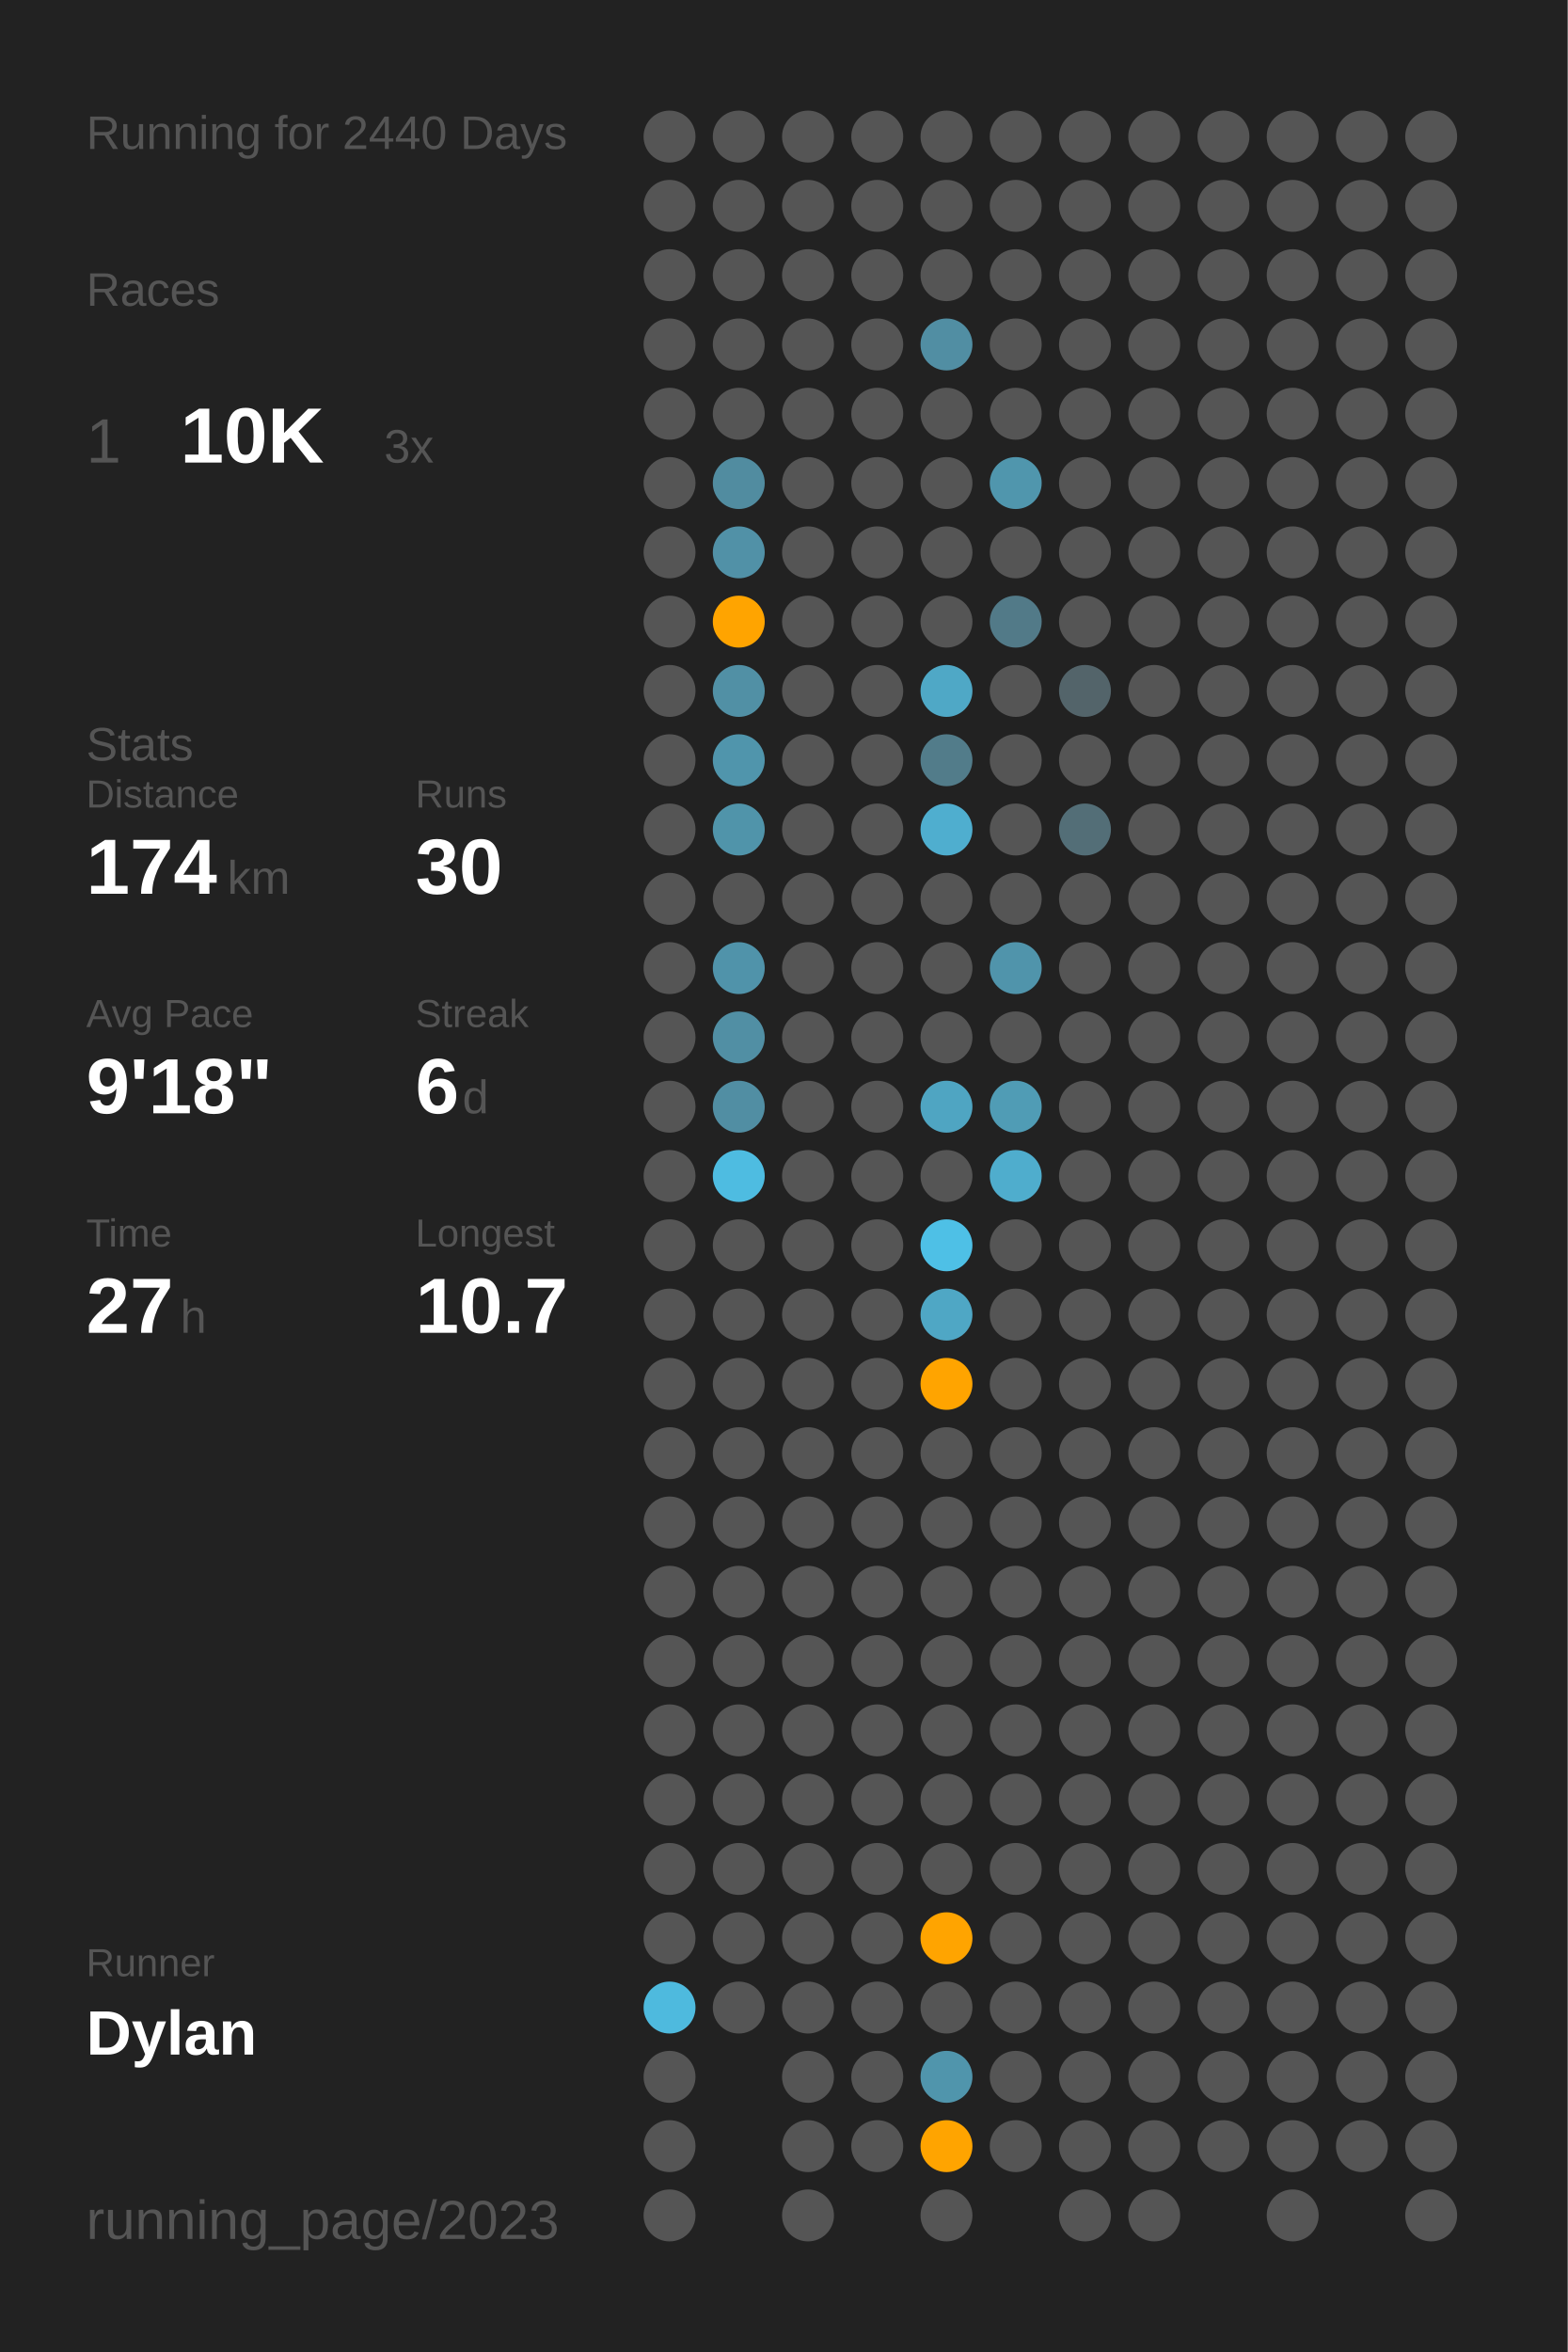
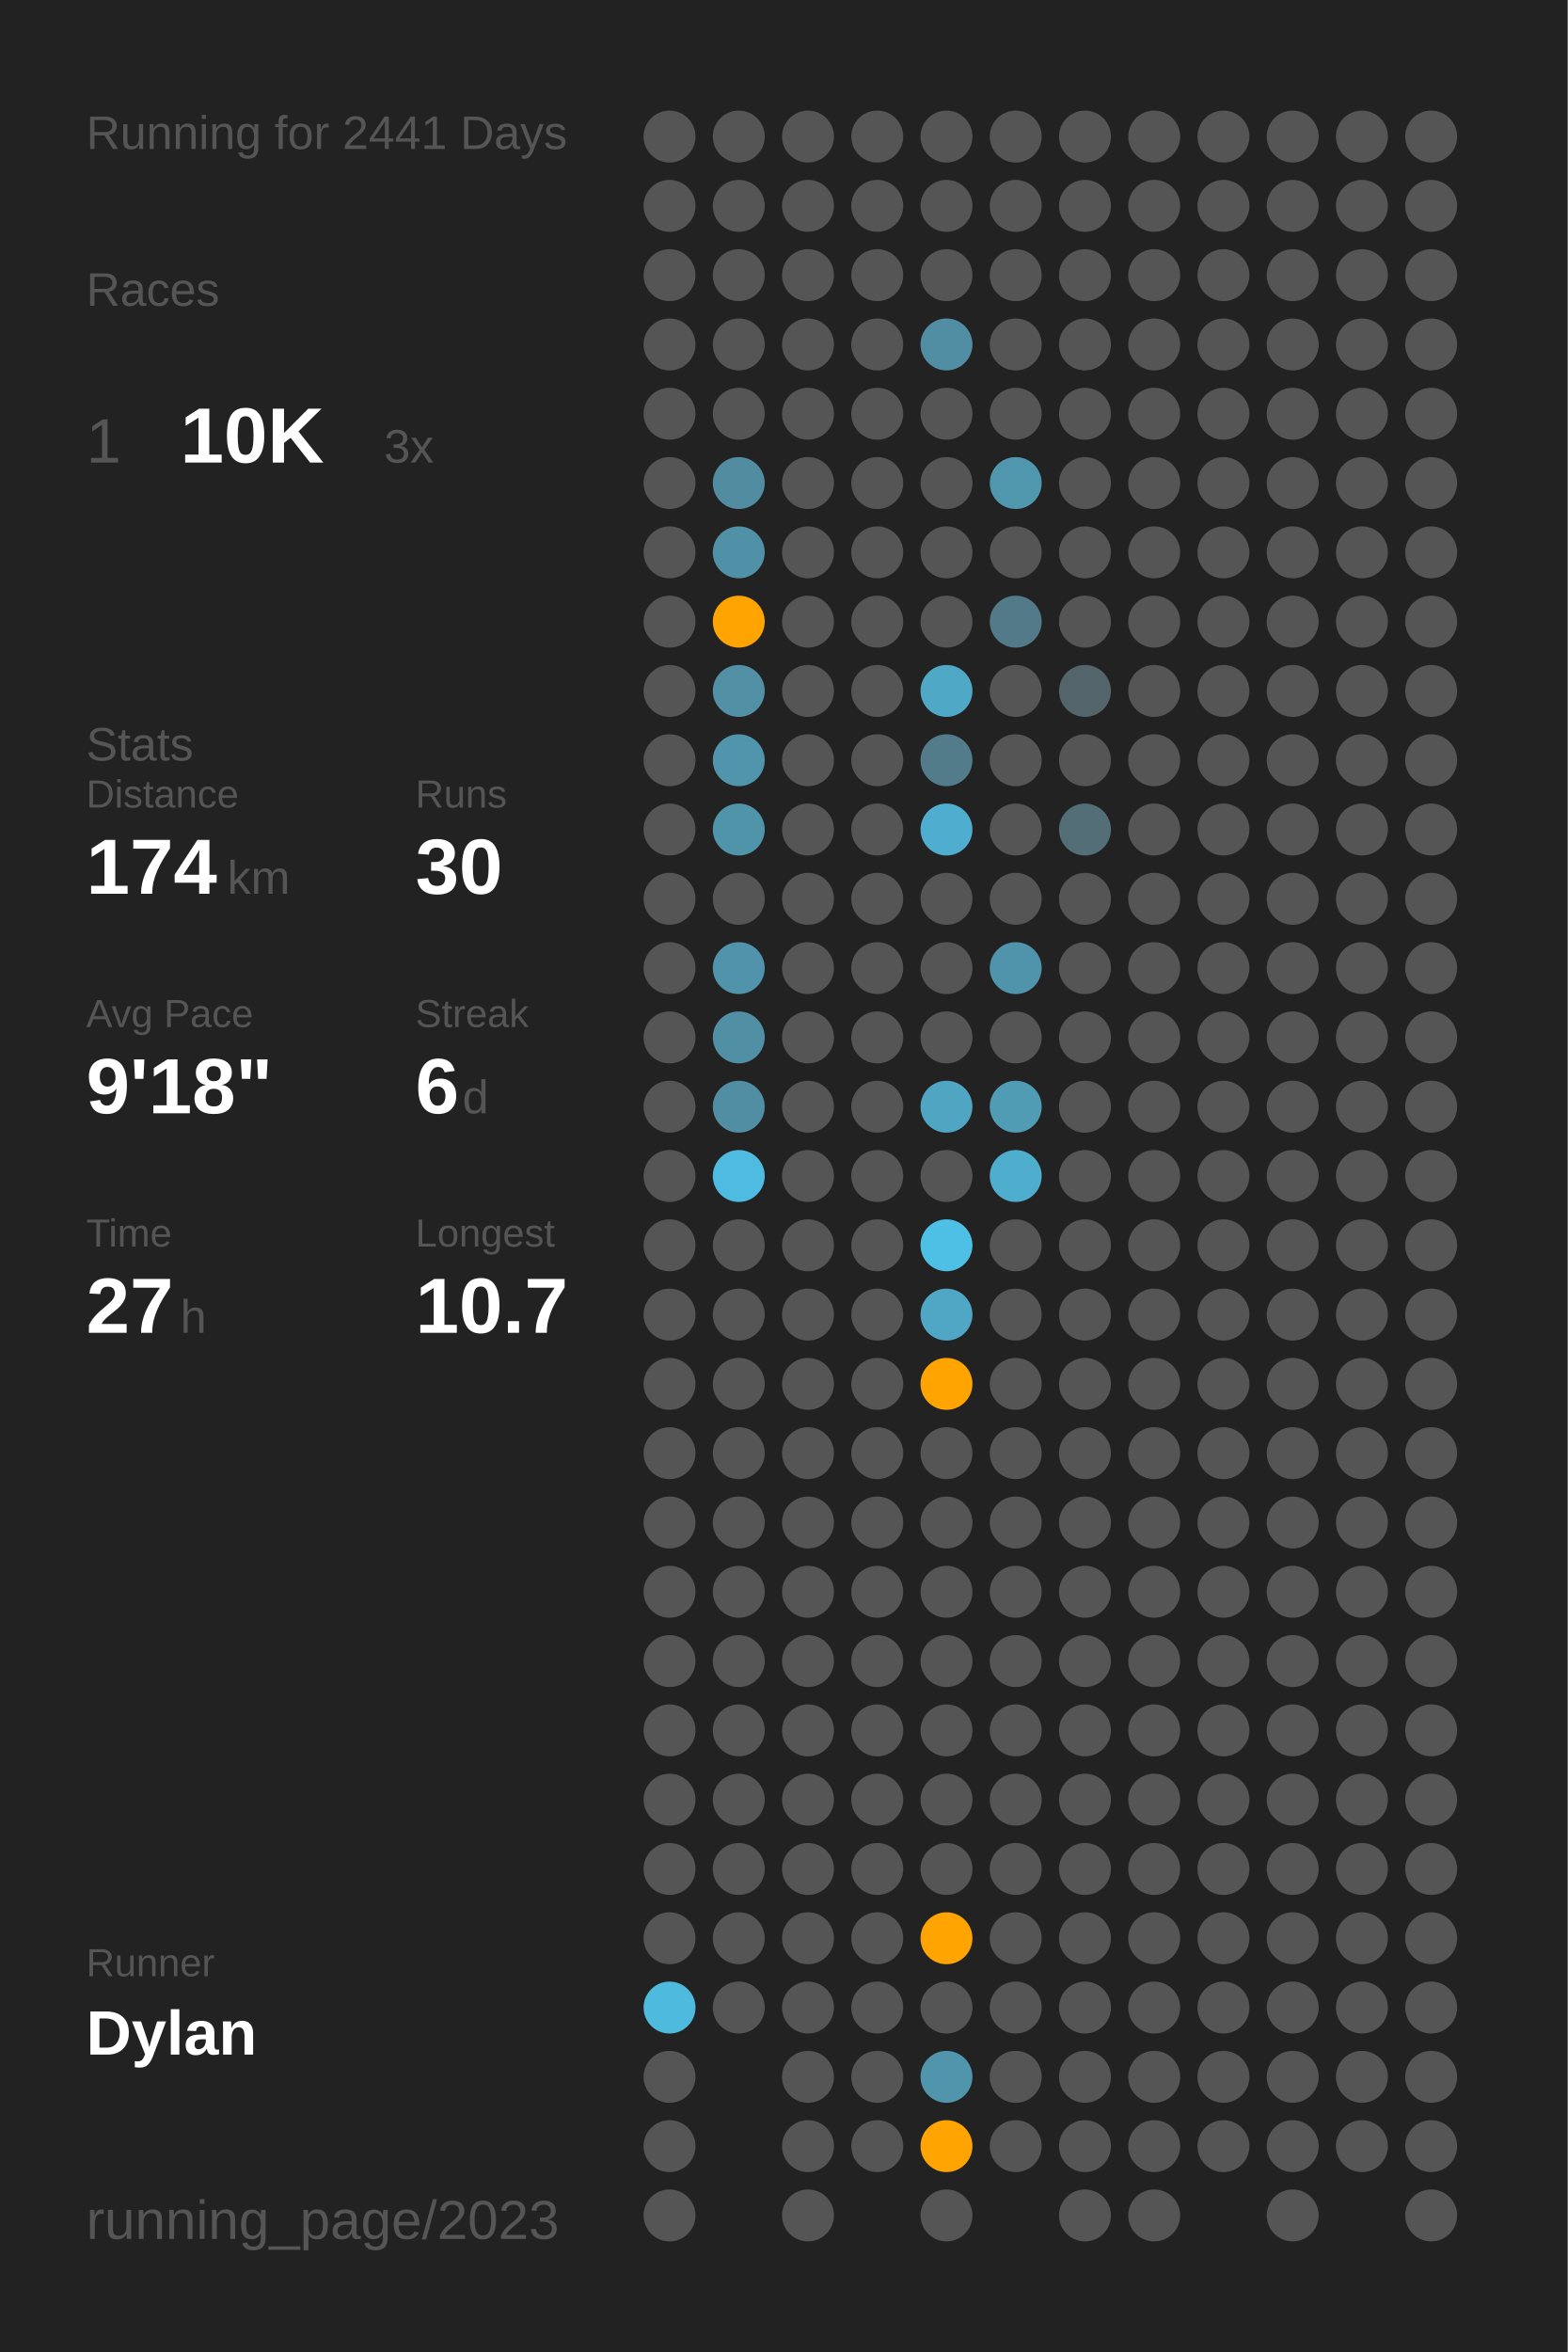
<svg xmlns="http://www.w3.org/2000/svg" baseProfile="full" class="activity-poster" data-activity-mode="running" data-poster-role="poster" data-poster-type="year_summary" height="300mm" version="1.1" viewBox="0,0,200,300" width="200mm">
  <defs />
  <rect class="poster-background" data-poster-role="background" fill="#222222" height="300" stroke="none" width="200" x="0" y="0" />
-   <text fill="#555555" style="font-size:6px; font-family:Arial;" x="11" y="19">Running for 2440 Days</text>
+   <text fill="#555555" style="font-size:6px; font-family:Arial;" x="11" y="19">Running for 2441 Days</text>
  <text fill="#555555" style="font-size:6px; font-family:Arial;" x="11" y="39">Races</text>
  <text fill="#555555" style="font-size:8px; font-family:Arial;" x="11" y="59">1</text>
  <text fill="#FFFFFF" style="font-size:10px; font-family:Arial; font-weight:bold;" x="23" y="59">10K</text>
  <text fill="#555555" style="font-size:6px; font-family:Arial;" x="49" y="59">3x</text>
  <text fill="#555555" style="font-size:6px; font-family:Arial;" x="11" y="97">Stats</text>
  <text fill="#555555" style="font-size:5px; font-family:Arial;" x="11" y="103">Distance</text>
  <text fill="#FFFFFF" style="font-size:10px; font-family:Arial; font-weight:bold;" x="11" y="114">174</text>
  <text fill="#555555" style="font-size:6px; font-family:Arial;" x="29" y="114">km</text>
  <text fill="#555555" style="font-size:5px; font-family:Arial;" x="53" y="103">Runs</text>
  <text fill="#FFFFFF" style="font-size:10px; font-family:Arial; font-weight:bold;" x="53" y="114">30</text>
  <text fill="#555555" style="font-size:5px; font-family:Arial;" x="11" y="131">Avg Pace</text>
  <text fill="#FFFFFF" style="font-size:10px; font-family:Arial; font-weight:bold;" x="11" y="142">9'18"</text>
  <text fill="#555555" style="font-size:5px; font-family:Arial;" x="53" y="131">Streak</text>
  <text fill="#FFFFFF" style="font-size:10px; font-family:Arial; font-weight:bold;" x="53" y="142">6</text>
  <text fill="#555555" style="font-size:6px; font-family:Arial;" x="59" y="142">d</text>
  <text fill="#555555" style="font-size:5px; font-family:Arial;" x="11" y="159">Time</text>
  <text fill="#FFFFFF" style="font-size:10px; font-family:Arial; font-weight:bold;" x="11" y="170">27</text>
  <text fill="#555555" style="font-size:6px; font-family:Arial;" x="23" y="170">h</text>
  <text fill="#555555" style="font-size:5px; font-family:Arial;" x="53" y="159">Longest</text>
  <text fill="#FFFFFF" style="font-size:10px; font-family:Arial; font-weight:bold;" x="53" y="170">10.7</text>
  <text fill="#555555" style="font-size:5px; font-family:Arial;" x="11" y="252.065">Runner</text>
  <text fill="#FFFFFF" style="font-size:8px; font-family:Arial; font-weight:bold;" x="11" y="262.065">Dylan</text>
  <text fill="#555555" style="font-size:7px; font-family:Arial;" x="11" y="285.581">running_page/2023</text>
  <circle cx="85.417" cy="17.419" fill="#555555" r="3.312" />
  <circle cx="85.417" cy="26.258" fill="#555555" r="3.312" />
  <circle cx="85.417" cy="35.097" fill="#555555" r="3.312" />
  <circle cx="85.417" cy="43.935" fill="#555555" r="3.312" />
  <circle cx="85.417" cy="52.774" fill="#555555" r="3.312" />
  <circle cx="85.417" cy="61.613" fill="#555555" r="3.312" />
  <circle cx="85.417" cy="70.452" fill="#555555" r="3.312" />
  <circle cx="85.417" cy="79.29" fill="#555555" r="3.312" />
  <circle cx="85.417" cy="88.129" fill="#555555" r="3.312" />
  <circle cx="85.417" cy="96.968" fill="#555555" r="3.312" />
  <circle cx="85.417" cy="105.806" fill="#555555" r="3.312" />
  <circle cx="85.417" cy="114.645" fill="#555555" r="3.312" />
  <circle cx="85.417" cy="123.484" fill="#555555" r="3.312" />
  <circle cx="85.417" cy="132.323" fill="#555555" r="3.312" />
  <circle cx="85.417" cy="141.161" fill="#555555" r="3.312" />
  <circle cx="85.417" cy="150" fill="#555555" r="3.312" />
  <circle cx="85.417" cy="158.839" fill="#555555" r="3.312" />
  <circle cx="85.417" cy="167.677" fill="#555555" r="3.312" />
  <circle cx="85.417" cy="176.516" fill="#555555" r="3.312" />
  <circle cx="85.417" cy="185.355" fill="#555555" r="3.312" />
  <circle cx="85.417" cy="194.194" fill="#555555" r="3.312" />
  <circle cx="85.417" cy="203.032" fill="#555555" r="3.312" />
  <circle cx="85.417" cy="211.871" fill="#555555" r="3.312" />
  <circle cx="85.417" cy="220.71" fill="#555555" r="3.312" />
  <circle cx="85.417" cy="229.548" fill="#555555" r="3.312" />
  <circle cx="85.417" cy="238.387" fill="#555555" r="3.312" />
  <circle cx="85.417" cy="247.226" fill="#555555" r="3.312" />
  <circle cx="85.417" cy="256.065" fill="#4ebade" r="3.312" />
  <circle cx="85.417" cy="264.903" fill="#555555" r="3.312" />
  <circle cx="85.417" cy="273.742" fill="#555555" r="3.312" />
  <circle cx="85.417" cy="282.581" fill="#555555" r="3.312" />
  <circle cx="94.25" cy="17.419" fill="#555555" r="3.312" />
  <circle cx="94.25" cy="26.258" fill="#555555" r="3.312" />
  <circle cx="94.25" cy="35.097" fill="#555555" r="3.312" />
  <circle cx="94.25" cy="43.935" fill="#555555" r="3.312" />
  <circle cx="94.25" cy="52.774" fill="#555555" r="3.312" />
  <circle cx="94.25" cy="61.613" fill="#518ca0" r="3.312" />
  <circle cx="94.25" cy="70.452" fill="#5191a7" r="3.312" />
  <circle cx="94.25" cy="79.29" fill="#ffa400" r="3.312" />
  <circle cx="94.25" cy="88.129" fill="#5190a5" r="3.312" />
  <circle cx="94.25" cy="96.968" fill="#5095ac" r="3.312" />
  <circle cx="94.25" cy="105.806" fill="#5094aa" r="3.312" />
  <circle cx="94.25" cy="114.645" fill="#555555" r="3.312" />
  <circle cx="94.25" cy="123.484" fill="#5093aa" r="3.312" />
  <circle cx="94.25" cy="132.323" fill="#518fa4" r="3.312" />
  <circle cx="94.25" cy="141.161" fill="#518ea3" r="3.312" />
  <circle cx="94.25" cy="150" fill="#4ebce1" r="3.312" />
  <circle cx="94.25" cy="158.839" fill="#555555" r="3.312" />
  <circle cx="94.25" cy="167.677" fill="#555555" r="3.312" />
  <circle cx="94.25" cy="176.516" fill="#555555" r="3.312" />
  <circle cx="94.25" cy="185.355" fill="#555555" r="3.312" />
  <circle cx="94.25" cy="194.194" fill="#555555" r="3.312" />
  <circle cx="94.25" cy="203.032" fill="#555555" r="3.312" />
  <circle cx="94.25" cy="211.871" fill="#555555" r="3.312" />
  <circle cx="94.25" cy="220.71" fill="#555555" r="3.312" />
  <circle cx="94.25" cy="229.548" fill="#555555" r="3.312" />
  <circle cx="94.25" cy="238.387" fill="#555555" r="3.312" />
  <circle cx="94.25" cy="247.226" fill="#555555" r="3.312" />
  <circle cx="94.25" cy="256.065" fill="#555555" r="3.312" />
  <circle cx="103.083" cy="17.419" fill="#555555" r="3.312" />
  <circle cx="103.083" cy="26.258" fill="#555555" r="3.312" />
  <circle cx="103.083" cy="35.097" fill="#555555" r="3.312" />
  <circle cx="103.083" cy="43.935" fill="#555555" r="3.312" />
  <circle cx="103.083" cy="52.774" fill="#555555" r="3.312" />
  <circle cx="103.083" cy="61.613" fill="#555555" r="3.312" />
  <circle cx="103.083" cy="70.452" fill="#555555" r="3.312" />
  <circle cx="103.083" cy="79.29" fill="#555555" r="3.312" />
  <circle cx="103.083" cy="88.129" fill="#555555" r="3.312" />
  <circle cx="103.083" cy="96.968" fill="#555555" r="3.312" />
  <circle cx="103.083" cy="105.806" fill="#555555" r="3.312" />
  <circle cx="103.083" cy="114.645" fill="#555555" r="3.312" />
  <circle cx="103.083" cy="123.484" fill="#555555" r="3.312" />
  <circle cx="103.083" cy="132.323" fill="#555555" r="3.312" />
  <circle cx="103.083" cy="141.161" fill="#555555" r="3.312" />
  <circle cx="103.083" cy="150" fill="#555555" r="3.312" />
  <circle cx="103.083" cy="158.839" fill="#555555" r="3.312" />
  <circle cx="103.083" cy="167.677" fill="#555555" r="3.312" />
  <circle cx="103.083" cy="176.516" fill="#555555" r="3.312" />
  <circle cx="103.083" cy="185.355" fill="#555555" r="3.312" />
  <circle cx="103.083" cy="194.194" fill="#555555" r="3.312" />
  <circle cx="103.083" cy="203.032" fill="#555555" r="3.312" />
  <circle cx="103.083" cy="211.871" fill="#555555" r="3.312" />
  <circle cx="103.083" cy="220.71" fill="#555555" r="3.312" />
  <circle cx="103.083" cy="229.548" fill="#555555" r="3.312" />
  <circle cx="103.083" cy="238.387" fill="#555555" r="3.312" />
  <circle cx="103.083" cy="247.226" fill="#555555" r="3.312" />
  <circle cx="103.083" cy="256.065" fill="#555555" r="3.312" />
  <circle cx="103.083" cy="264.903" fill="#555555" r="3.312" />
  <circle cx="103.083" cy="273.742" fill="#555555" r="3.312" />
  <circle cx="103.083" cy="282.581" fill="#555555" r="3.312" />
  <circle cx="111.917" cy="17.419" fill="#555555" r="3.312" />
  <circle cx="111.917" cy="26.258" fill="#555555" r="3.312" />
  <circle cx="111.917" cy="35.097" fill="#555555" r="3.312" />
  <circle cx="111.917" cy="43.935" fill="#555555" r="3.312" />
  <circle cx="111.917" cy="52.774" fill="#555555" r="3.312" />
  <circle cx="111.917" cy="61.613" fill="#555555" r="3.312" />
  <circle cx="111.917" cy="70.452" fill="#555555" r="3.312" />
  <circle cx="111.917" cy="79.29" fill="#555555" r="3.312" />
  <circle cx="111.917" cy="88.129" fill="#555555" r="3.312" />
  <circle cx="111.917" cy="96.968" fill="#555555" r="3.312" />
  <circle cx="111.917" cy="105.806" fill="#555555" r="3.312" />
  <circle cx="111.917" cy="114.645" fill="#555555" r="3.312" />
  <circle cx="111.917" cy="123.484" fill="#555555" r="3.312" />
  <circle cx="111.917" cy="132.323" fill="#555555" r="3.312" />
  <circle cx="111.917" cy="141.161" fill="#555555" r="3.312" />
  <circle cx="111.917" cy="150" fill="#555555" r="3.312" />
  <circle cx="111.917" cy="158.839" fill="#555555" r="3.312" />
  <circle cx="111.917" cy="167.677" fill="#555555" r="3.312" />
  <circle cx="111.917" cy="176.516" fill="#555555" r="3.312" />
  <circle cx="111.917" cy="185.355" fill="#555555" r="3.312" />
  <circle cx="111.917" cy="194.194" fill="#555555" r="3.312" />
  <circle cx="111.917" cy="203.032" fill="#555555" r="3.312" />
  <circle cx="111.917" cy="211.871" fill="#555555" r="3.312" />
  <circle cx="111.917" cy="220.71" fill="#555555" r="3.312" />
  <circle cx="111.917" cy="229.548" fill="#555555" r="3.312" />
  <circle cx="111.917" cy="238.387" fill="#555555" r="3.312" />
  <circle cx="111.917" cy="247.226" fill="#555555" r="3.312" />
  <circle cx="111.917" cy="256.065" fill="#555555" r="3.312" />
  <circle cx="111.917" cy="264.903" fill="#555555" r="3.312" />
  <circle cx="111.917" cy="273.742" fill="#555555" r="3.312" />
  <circle cx="120.75" cy="17.419" fill="#555555" r="3.312" />
  <circle cx="120.75" cy="26.258" fill="#555555" r="3.312" />
  <circle cx="120.75" cy="35.097" fill="#555555" r="3.312" />
  <circle cx="120.75" cy="43.935" fill="#518ea3" r="3.312" />
  <circle cx="120.75" cy="52.774" fill="#555555" r="3.312" />
  <circle cx="120.75" cy="61.613" fill="#555555" r="3.312" />
  <circle cx="120.75" cy="70.452" fill="#555555" r="3.312" />
  <circle cx="120.75" cy="79.29" fill="#555555" r="3.312" />
  <circle cx="120.75" cy="88.129" fill="#4fa8c6" r="3.312" />
  <circle cx="120.75" cy="96.968" fill="#527c8a" r="3.312" />
  <circle cx="120.75" cy="105.806" fill="#4faecf" r="3.312" />
  <circle cx="120.75" cy="114.645" fill="#555555" r="3.312" />
  <circle cx="120.75" cy="123.484" fill="#555555" r="3.312" />
  <circle cx="120.75" cy="132.323" fill="#555555" r="3.312" />
  <circle cx="120.75" cy="141.161" fill="#4fa5c2" r="3.312" />
  <circle cx="120.75" cy="150" fill="#555555" r="3.312" />
  <circle cx="120.75" cy="158.839" fill="#4ec0e6" r="3.312" />
  <circle cx="120.75" cy="167.677" fill="#4fa7c5" r="3.312" />
  <circle cx="120.75" cy="176.516" fill="#ffa400" r="3.312" />
  <circle cx="120.75" cy="185.355" fill="#555555" r="3.312" />
  <circle cx="120.75" cy="194.194" fill="#555555" r="3.312" />
  <circle cx="120.75" cy="203.032" fill="#555555" r="3.312" />
  <circle cx="120.75" cy="211.871" fill="#555555" r="3.312" />
  <circle cx="120.75" cy="220.71" fill="#555555" r="3.312" />
  <circle cx="120.75" cy="229.548" fill="#555555" r="3.312" />
  <circle cx="120.75" cy="238.387" fill="#555555" r="3.312" />
  <circle cx="120.75" cy="247.226" fill="#ffa400" r="3.312" />
  <circle cx="120.75" cy="256.065" fill="#555555" r="3.312" />
  <circle cx="120.75" cy="264.903" fill="#5095ac" r="3.312" />
  <circle cx="120.75" cy="273.742" fill="#ffa400" r="3.312" />
  <circle cx="120.75" cy="282.581" fill="#555555" r="3.312" />
  <circle cx="129.583" cy="17.419" fill="#555555" r="3.312" />
  <circle cx="129.583" cy="26.258" fill="#555555" r="3.312" />
  <circle cx="129.583" cy="35.097" fill="#555555" r="3.312" />
  <circle cx="129.583" cy="43.935" fill="#555555" r="3.312" />
  <circle cx="129.583" cy="52.774" fill="#555555" r="3.312" />
  <circle cx="129.583" cy="61.613" fill="#5096ad" r="3.312" />
  <circle cx="129.583" cy="70.452" fill="#555555" r="3.312" />
  <circle cx="129.583" cy="79.29" fill="#527a88" r="3.312" />
  <circle cx="129.583" cy="88.129" fill="#555555" r="3.312" />
  <circle cx="129.583" cy="96.968" fill="#555555" r="3.312" />
  <circle cx="129.583" cy="105.806" fill="#555555" r="3.312" />
  <circle cx="129.583" cy="114.645" fill="#555555" r="3.312" />
  <circle cx="129.583" cy="123.484" fill="#5094ab" r="3.312" />
  <circle cx="129.583" cy="132.323" fill="#555555" r="3.312" />
  <circle cx="129.583" cy="141.161" fill="#509cb5" r="3.312" />
  <circle cx="129.583" cy="150" fill="#4fadcd" r="3.312" />
  <circle cx="129.583" cy="158.839" fill="#555555" r="3.312" />
  <circle cx="129.583" cy="167.677" fill="#555555" r="3.312" />
  <circle cx="129.583" cy="176.516" fill="#555555" r="3.312" />
  <circle cx="129.583" cy="185.355" fill="#555555" r="3.312" />
  <circle cx="129.583" cy="194.194" fill="#555555" r="3.312" />
  <circle cx="129.583" cy="203.032" fill="#555555" r="3.312" />
  <circle cx="129.583" cy="211.871" fill="#555555" r="3.312" />
  <circle cx="129.583" cy="220.71" fill="#555555" r="3.312" />
  <circle cx="129.583" cy="229.548" fill="#555555" r="3.312" />
  <circle cx="129.583" cy="238.387" fill="#555555" r="3.312" />
  <circle cx="129.583" cy="247.226" fill="#555555" r="3.312" />
  <circle cx="129.583" cy="256.065" fill="#555555" r="3.312" />
  <circle cx="129.583" cy="264.903" fill="#555555" r="3.312" />
  <circle cx="129.583" cy="273.742" fill="#555555" r="3.312" />
  <circle cx="138.417" cy="17.419" fill="#555555" r="3.312" />
  <circle cx="138.417" cy="26.258" fill="#555555" r="3.312" />
  <circle cx="138.417" cy="35.097" fill="#555555" r="3.312" />
  <circle cx="138.417" cy="43.935" fill="#555555" r="3.312" />
  <circle cx="138.417" cy="52.774" fill="#555555" r="3.312" />
  <circle cx="138.417" cy="61.613" fill="#555555" r="3.312" />
  <circle cx="138.417" cy="70.452" fill="#555555" r="3.312" />
  <circle cx="138.417" cy="79.29" fill="#555555" r="3.312" />
  <circle cx="138.417" cy="88.129" fill="#53646a" r="3.312" />
  <circle cx="138.417" cy="96.968" fill="#555555" r="3.312" />
  <circle cx="138.417" cy="105.806" fill="#536e77" r="3.312" />
  <circle cx="138.417" cy="114.645" fill="#555555" r="3.312" />
  <circle cx="138.417" cy="123.484" fill="#555555" r="3.312" />
  <circle cx="138.417" cy="132.323" fill="#555555" r="3.312" />
  <circle cx="138.417" cy="141.161" fill="#555555" r="3.312" />
  <circle cx="138.417" cy="150" fill="#555555" r="3.312" />
  <circle cx="138.417" cy="158.839" fill="#555555" r="3.312" />
  <circle cx="138.417" cy="167.677" fill="#555555" r="3.312" />
  <circle cx="138.417" cy="176.516" fill="#555555" r="3.312" />
  <circle cx="138.417" cy="185.355" fill="#555555" r="3.312" />
  <circle cx="138.417" cy="194.194" fill="#555555" r="3.312" />
  <circle cx="138.417" cy="203.032" fill="#555555" r="3.312" />
  <circle cx="138.417" cy="211.871" fill="#555555" r="3.312" />
  <circle cx="138.417" cy="220.71" fill="#555555" r="3.312" />
  <circle cx="138.417" cy="229.548" fill="#555555" r="3.312" />
  <circle cx="138.417" cy="238.387" fill="#555555" r="3.312" />
  <circle cx="138.417" cy="247.226" fill="#555555" r="3.312" />
  <circle cx="138.417" cy="256.065" fill="#555555" r="3.312" />
  <circle cx="138.417" cy="264.903" fill="#555555" r="3.312" />
  <circle cx="138.417" cy="273.742" fill="#555555" r="3.312" />
  <circle cx="138.417" cy="282.581" fill="#555555" r="3.312" />
  <circle cx="147.25" cy="17.419" fill="#555555" r="3.312" />
  <circle cx="147.25" cy="26.258" fill="#555555" r="3.312" />
  <circle cx="147.25" cy="35.097" fill="#555555" r="3.312" />
  <circle cx="147.25" cy="43.935" fill="#555555" r="3.312" />
  <circle cx="147.25" cy="52.774" fill="#555555" r="3.312" />
  <circle cx="147.25" cy="61.613" fill="#555555" r="3.312" />
  <circle cx="147.25" cy="70.452" fill="#555555" r="3.312" />
  <circle cx="147.25" cy="79.29" fill="#555555" r="3.312" />
  <circle cx="147.25" cy="88.129" fill="#555555" r="3.312" />
  <circle cx="147.25" cy="96.968" fill="#555555" r="3.312" />
  <circle cx="147.25" cy="105.806" fill="#555555" r="3.312" />
  <circle cx="147.25" cy="114.645" fill="#555555" r="3.312" />
  <circle cx="147.25" cy="123.484" fill="#555555" r="3.312" />
  <circle cx="147.25" cy="132.323" fill="#555555" r="3.312" />
  <circle cx="147.25" cy="141.161" fill="#555555" r="3.312" />
  <circle cx="147.25" cy="150" fill="#555555" r="3.312" />
  <circle cx="147.25" cy="158.839" fill="#555555" r="3.312" />
  <circle cx="147.25" cy="167.677" fill="#555555" r="3.312" />
  <circle cx="147.25" cy="176.516" fill="#555555" r="3.312" />
  <circle cx="147.25" cy="185.355" fill="#555555" r="3.312" />
  <circle cx="147.25" cy="194.194" fill="#555555" r="3.312" />
  <circle cx="147.25" cy="203.032" fill="#555555" r="3.312" />
  <circle cx="147.25" cy="211.871" fill="#555555" r="3.312" />
  <circle cx="147.25" cy="220.71" fill="#555555" r="3.312" />
  <circle cx="147.25" cy="229.548" fill="#555555" r="3.312" />
  <circle cx="147.25" cy="238.387" fill="#555555" r="3.312" />
  <circle cx="147.25" cy="247.226" fill="#555555" r="3.312" />
  <circle cx="147.25" cy="256.065" fill="#555555" r="3.312" />
  <circle cx="147.25" cy="264.903" fill="#555555" r="3.312" />
  <circle cx="147.25" cy="273.742" fill="#555555" r="3.312" />
  <circle cx="147.25" cy="282.581" fill="#555555" r="3.312" />
  <circle cx="156.083" cy="17.419" fill="#555555" r="3.312" />
  <circle cx="156.083" cy="26.258" fill="#555555" r="3.312" />
  <circle cx="156.083" cy="35.097" fill="#555555" r="3.312" />
  <circle cx="156.083" cy="43.935" fill="#555555" r="3.312" />
  <circle cx="156.083" cy="52.774" fill="#555555" r="3.312" />
  <circle cx="156.083" cy="61.613" fill="#555555" r="3.312" />
  <circle cx="156.083" cy="70.452" fill="#555555" r="3.312" />
  <circle cx="156.083" cy="79.29" fill="#555555" r="3.312" />
  <circle cx="156.083" cy="88.129" fill="#555555" r="3.312" />
  <circle cx="156.083" cy="96.968" fill="#555555" r="3.312" />
  <circle cx="156.083" cy="105.806" fill="#555555" r="3.312" />
  <circle cx="156.083" cy="114.645" fill="#555555" r="3.312" />
  <circle cx="156.083" cy="123.484" fill="#555555" r="3.312" />
  <circle cx="156.083" cy="132.323" fill="#555555" r="3.312" />
  <circle cx="156.083" cy="141.161" fill="#555555" r="3.312" />
  <circle cx="156.083" cy="150" fill="#555555" r="3.312" />
  <circle cx="156.083" cy="158.839" fill="#555555" r="3.312" />
  <circle cx="156.083" cy="167.677" fill="#555555" r="3.312" />
  <circle cx="156.083" cy="176.516" fill="#555555" r="3.312" />
  <circle cx="156.083" cy="185.355" fill="#555555" r="3.312" />
  <circle cx="156.083" cy="194.194" fill="#555555" r="3.312" />
  <circle cx="156.083" cy="203.032" fill="#555555" r="3.312" />
  <circle cx="156.083" cy="211.871" fill="#555555" r="3.312" />
  <circle cx="156.083" cy="220.71" fill="#555555" r="3.312" />
  <circle cx="156.083" cy="229.548" fill="#555555" r="3.312" />
  <circle cx="156.083" cy="238.387" fill="#555555" r="3.312" />
  <circle cx="156.083" cy="247.226" fill="#555555" r="3.312" />
  <circle cx="156.083" cy="256.065" fill="#555555" r="3.312" />
  <circle cx="156.083" cy="264.903" fill="#555555" r="3.312" />
  <circle cx="156.083" cy="273.742" fill="#555555" r="3.312" />
  <circle cx="164.917" cy="17.419" fill="#555555" r="3.312" />
  <circle cx="164.917" cy="26.258" fill="#555555" r="3.312" />
  <circle cx="164.917" cy="35.097" fill="#555555" r="3.312" />
  <circle cx="164.917" cy="43.935" fill="#555555" r="3.312" />
  <circle cx="164.917" cy="52.774" fill="#555555" r="3.312" />
  <circle cx="164.917" cy="61.613" fill="#555555" r="3.312" />
  <circle cx="164.917" cy="70.452" fill="#555555" r="3.312" />
  <circle cx="164.917" cy="79.29" fill="#555555" r="3.312" />
  <circle cx="164.917" cy="88.129" fill="#555555" r="3.312" />
  <circle cx="164.917" cy="96.968" fill="#555555" r="3.312" />
  <circle cx="164.917" cy="105.806" fill="#555555" r="3.312" />
  <circle cx="164.917" cy="114.645" fill="#555555" r="3.312" />
  <circle cx="164.917" cy="123.484" fill="#555555" r="3.312" />
  <circle cx="164.917" cy="132.323" fill="#555555" r="3.312" />
  <circle cx="164.917" cy="141.161" fill="#555555" r="3.312" />
  <circle cx="164.917" cy="150" fill="#555555" r="3.312" />
  <circle cx="164.917" cy="158.839" fill="#555555" r="3.312" />
  <circle cx="164.917" cy="167.677" fill="#555555" r="3.312" />
  <circle cx="164.917" cy="176.516" fill="#555555" r="3.312" />
  <circle cx="164.917" cy="185.355" fill="#555555" r="3.312" />
  <circle cx="164.917" cy="194.194" fill="#555555" r="3.312" />
  <circle cx="164.917" cy="203.032" fill="#555555" r="3.312" />
  <circle cx="164.917" cy="211.871" fill="#555555" r="3.312" />
  <circle cx="164.917" cy="220.71" fill="#555555" r="3.312" />
  <circle cx="164.917" cy="229.548" fill="#555555" r="3.312" />
  <circle cx="164.917" cy="238.387" fill="#555555" r="3.312" />
  <circle cx="164.917" cy="247.226" fill="#555555" r="3.312" />
  <circle cx="164.917" cy="256.065" fill="#555555" r="3.312" />
  <circle cx="164.917" cy="264.903" fill="#555555" r="3.312" />
  <circle cx="164.917" cy="273.742" fill="#555555" r="3.312" />
  <circle cx="164.917" cy="282.581" fill="#555555" r="3.312" />
  <circle cx="173.75" cy="17.419" fill="#555555" r="3.312" />
  <circle cx="173.75" cy="26.258" fill="#555555" r="3.312" />
  <circle cx="173.75" cy="35.097" fill="#555555" r="3.312" />
  <circle cx="173.75" cy="43.935" fill="#555555" r="3.312" />
  <circle cx="173.75" cy="52.774" fill="#555555" r="3.312" />
  <circle cx="173.75" cy="61.613" fill="#555555" r="3.312" />
  <circle cx="173.75" cy="70.452" fill="#555555" r="3.312" />
  <circle cx="173.75" cy="79.29" fill="#555555" r="3.312" />
  <circle cx="173.75" cy="88.129" fill="#555555" r="3.312" />
  <circle cx="173.75" cy="96.968" fill="#555555" r="3.312" />
  <circle cx="173.75" cy="105.806" fill="#555555" r="3.312" />
  <circle cx="173.75" cy="114.645" fill="#555555" r="3.312" />
  <circle cx="173.75" cy="123.484" fill="#555555" r="3.312" />
  <circle cx="173.75" cy="132.323" fill="#555555" r="3.312" />
  <circle cx="173.75" cy="141.161" fill="#555555" r="3.312" />
  <circle cx="173.75" cy="150" fill="#555555" r="3.312" />
  <circle cx="173.75" cy="158.839" fill="#555555" r="3.312" />
  <circle cx="173.75" cy="167.677" fill="#555555" r="3.312" />
  <circle cx="173.75" cy="176.516" fill="#555555" r="3.312" />
  <circle cx="173.75" cy="185.355" fill="#555555" r="3.312" />
  <circle cx="173.75" cy="194.194" fill="#555555" r="3.312" />
  <circle cx="173.75" cy="203.032" fill="#555555" r="3.312" />
  <circle cx="173.75" cy="211.871" fill="#555555" r="3.312" />
  <circle cx="173.75" cy="220.71" fill="#555555" r="3.312" />
  <circle cx="173.75" cy="229.548" fill="#555555" r="3.312" />
  <circle cx="173.75" cy="238.387" fill="#555555" r="3.312" />
  <circle cx="173.75" cy="247.226" fill="#555555" r="3.312" />
  <circle cx="173.75" cy="256.065" fill="#555555" r="3.312" />
  <circle cx="173.75" cy="264.903" fill="#555555" r="3.312" />
  <circle cx="173.75" cy="273.742" fill="#555555" r="3.312" />
  <circle cx="182.583" cy="17.419" fill="#555555" r="3.312" />
  <circle cx="182.583" cy="26.258" fill="#555555" r="3.312" />
  <circle cx="182.583" cy="35.097" fill="#555555" r="3.312" />
  <circle cx="182.583" cy="43.935" fill="#555555" r="3.312" />
  <circle cx="182.583" cy="52.774" fill="#555555" r="3.312" />
  <circle cx="182.583" cy="61.613" fill="#555555" r="3.312" />
  <circle cx="182.583" cy="70.452" fill="#555555" r="3.312" />
  <circle cx="182.583" cy="79.29" fill="#555555" r="3.312" />
  <circle cx="182.583" cy="88.129" fill="#555555" r="3.312" />
  <circle cx="182.583" cy="96.968" fill="#555555" r="3.312" />
  <circle cx="182.583" cy="105.806" fill="#555555" r="3.312" />
  <circle cx="182.583" cy="114.645" fill="#555555" r="3.312" />
  <circle cx="182.583" cy="123.484" fill="#555555" r="3.312" />
  <circle cx="182.583" cy="132.323" fill="#555555" r="3.312" />
  <circle cx="182.583" cy="141.161" fill="#555555" r="3.312" />
  <circle cx="182.583" cy="150" fill="#555555" r="3.312" />
  <circle cx="182.583" cy="158.839" fill="#555555" r="3.312" />
  <circle cx="182.583" cy="167.677" fill="#555555" r="3.312" />
  <circle cx="182.583" cy="176.516" fill="#555555" r="3.312" />
  <circle cx="182.583" cy="185.355" fill="#555555" r="3.312" />
  <circle cx="182.583" cy="194.194" fill="#555555" r="3.312" />
  <circle cx="182.583" cy="203.032" fill="#555555" r="3.312" />
  <circle cx="182.583" cy="211.871" fill="#555555" r="3.312" />
  <circle cx="182.583" cy="220.71" fill="#555555" r="3.312" />
  <circle cx="182.583" cy="229.548" fill="#555555" r="3.312" />
  <circle cx="182.583" cy="238.387" fill="#555555" r="3.312" />
  <circle cx="182.583" cy="247.226" fill="#555555" r="3.312" />
  <circle cx="182.583" cy="256.065" fill="#555555" r="3.312" />
  <circle cx="182.583" cy="264.903" fill="#555555" r="3.312" />
  <circle cx="182.583" cy="273.742" fill="#555555" r="3.312" />
  <circle cx="182.583" cy="282.581" fill="#555555" r="3.312" />
</svg>
